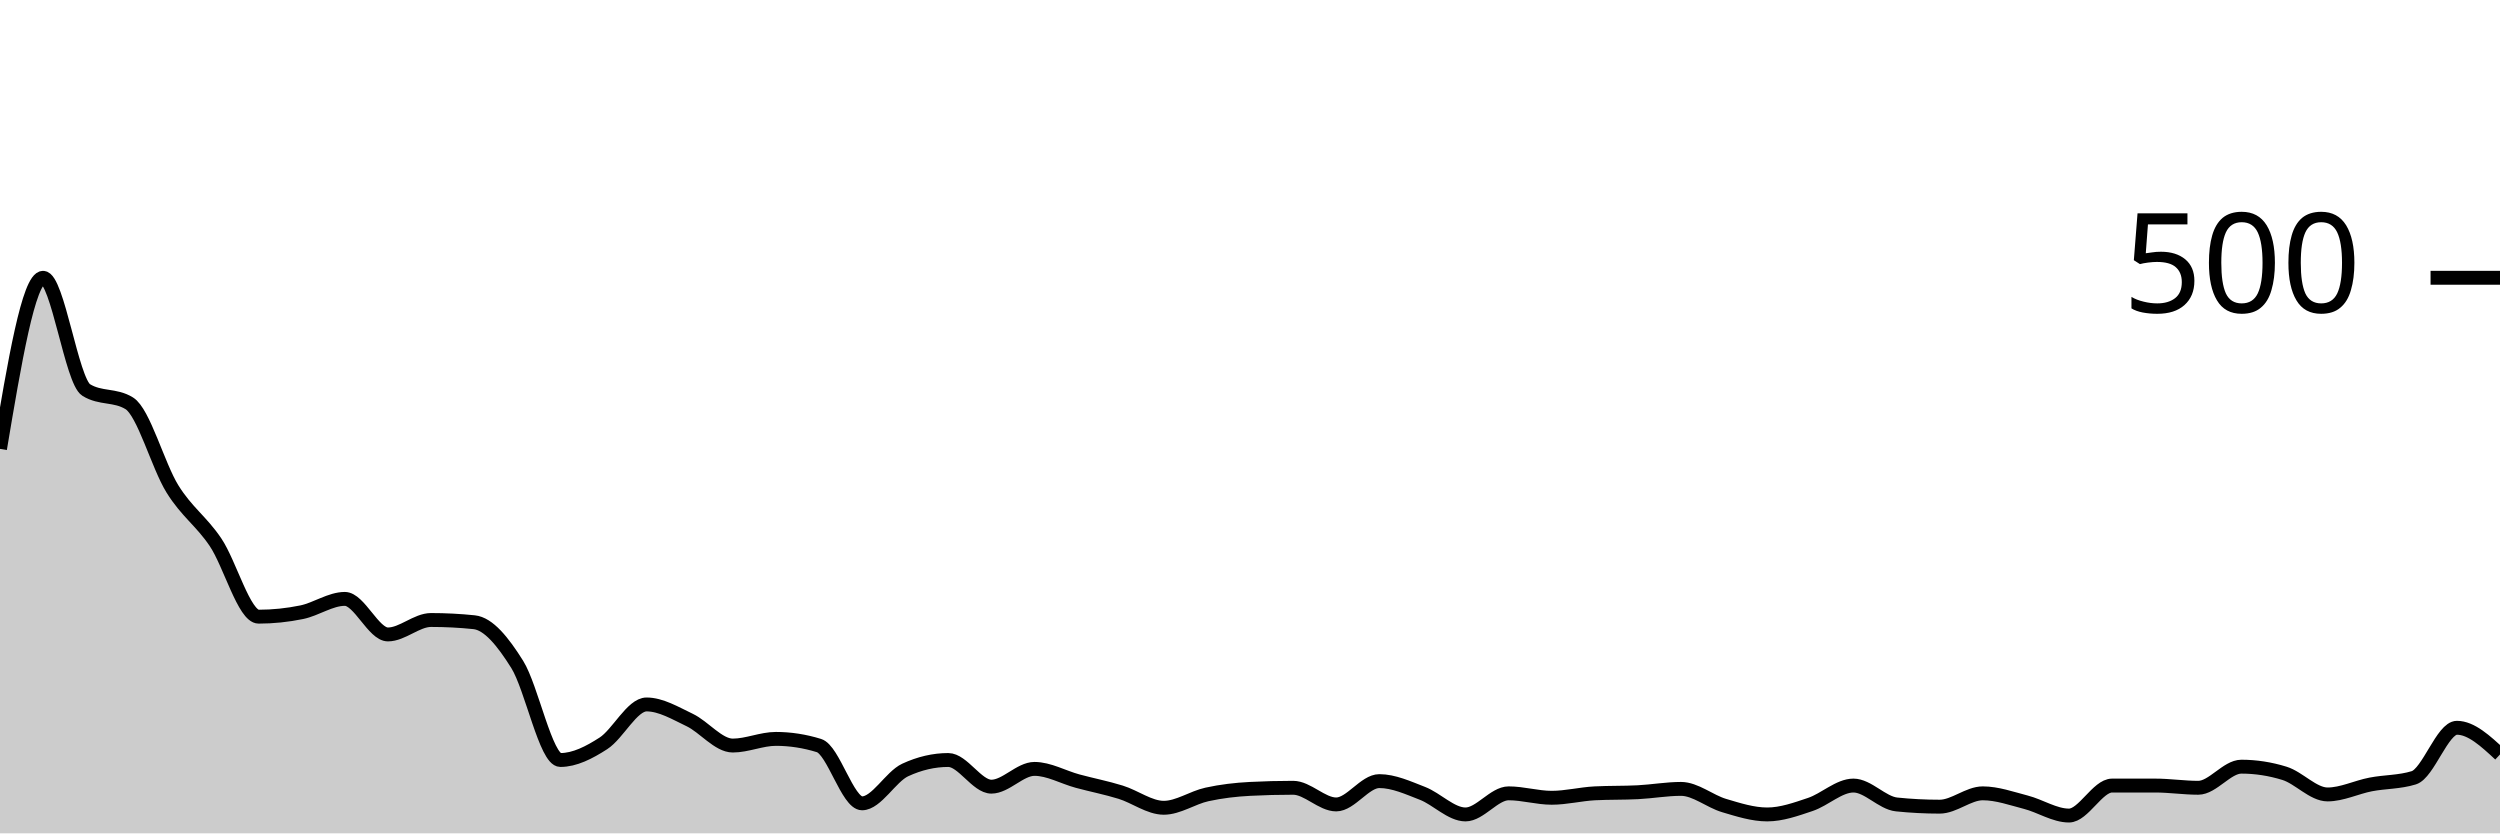
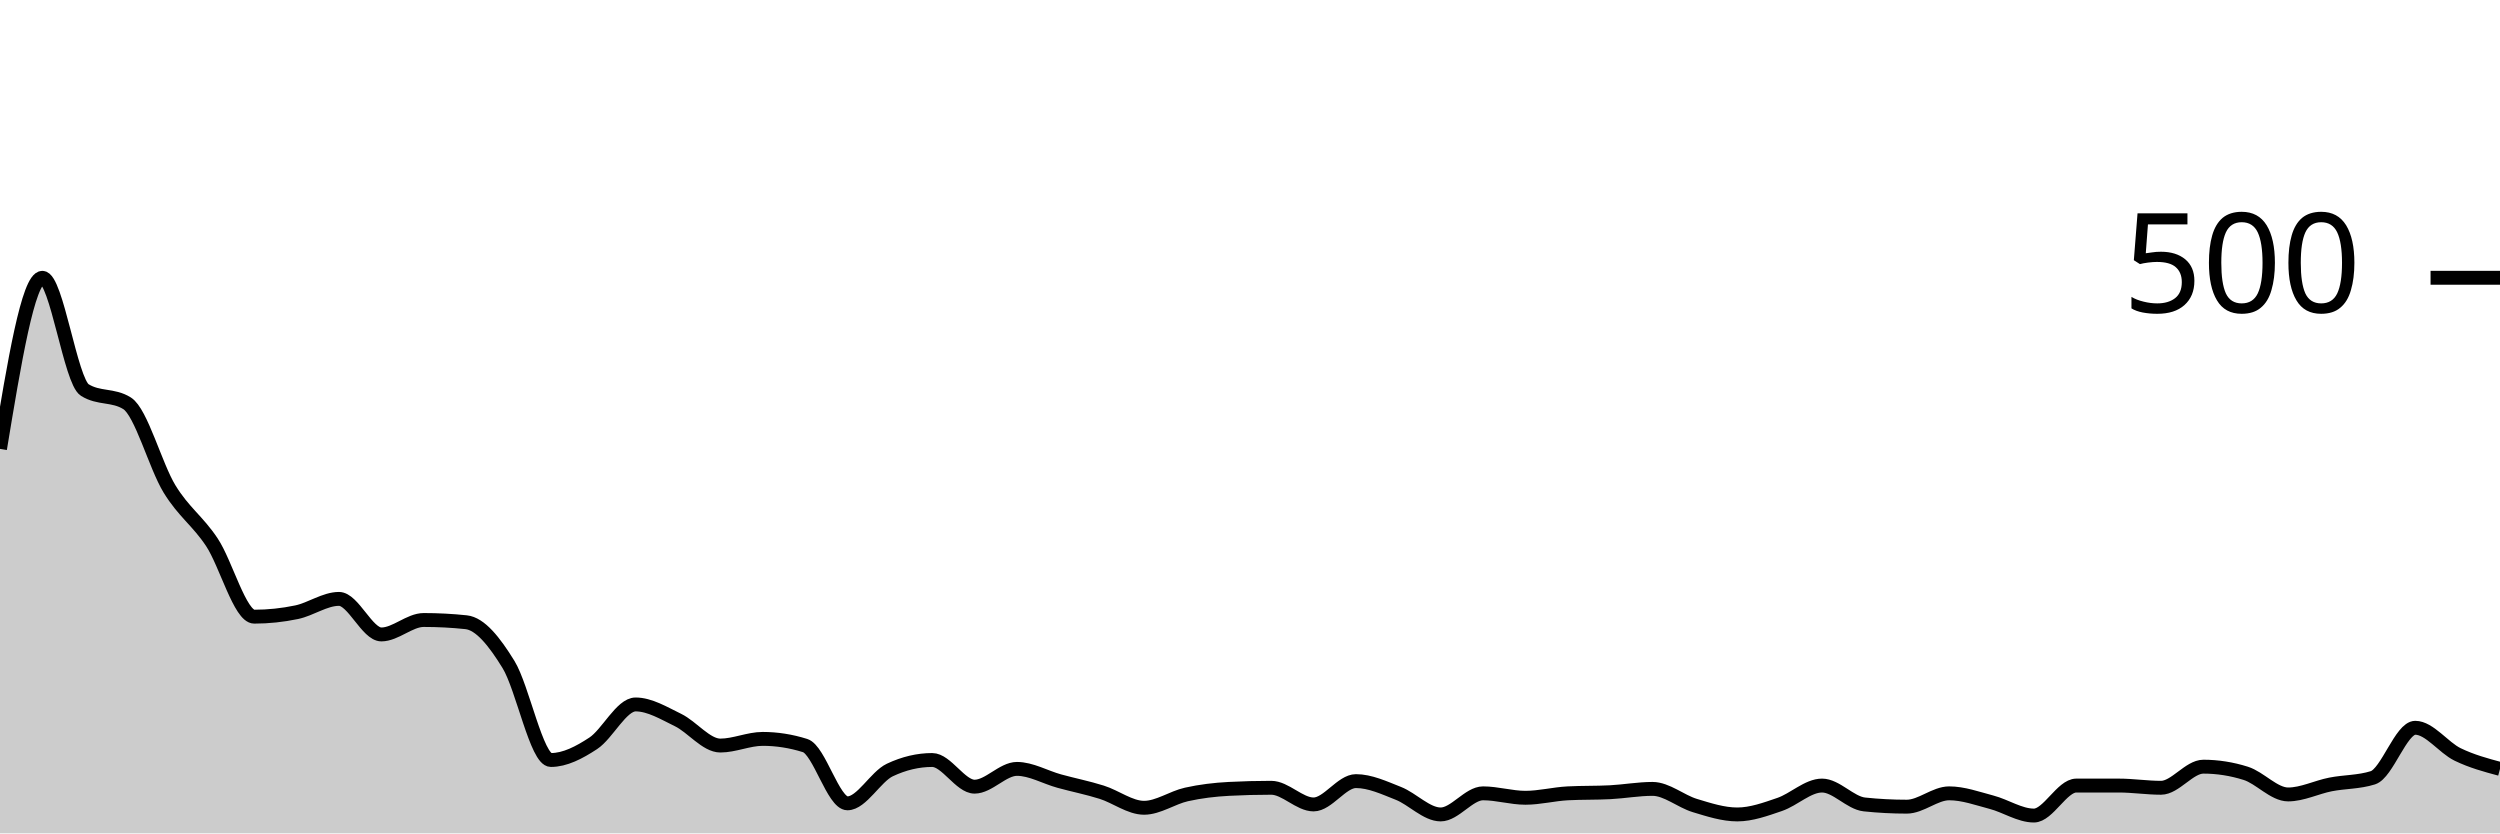
<svg xmlns="http://www.w3.org/2000/svg" viewBox="0 0 180 60">
  <g transform="translate(0,20)">
-     <path class="area" fill="rgba(0, 0, 0, 0.2)" d="M0,12.32C1.034,6.16,2.069,0,3.103,0C4.138,0,5.172,7.44,6.207,8.08C7.241,8.72,8.276,8.4,9.31,9.04C10.345,9.68,11.379,13.533,12.414,15.2C13.448,16.867,14.483,17.507,15.517,19.04C16.552,20.573,17.586,24.4,18.621,24.4C19.655,24.4,20.69,24.293,21.724,24.08C22.759,23.867,23.793,23.12,24.828,23.12C25.862,23.12,26.897,25.68,27.931,25.68C28.966,25.68,30,24.64,31.034,24.64C32.069,24.64,33.103,24.693,34.138,24.8C35.172,24.907,36.207,26.187,37.241,27.84C38.276,29.493,39.31,34.72,40.345,34.72C41.379,34.72,42.414,34.187,43.448,33.52C44.483,32.853,45.517,30.72,46.552,30.72C47.586,30.72,48.621,31.347,49.655,31.84C50.69,32.333,51.724,33.68,52.759,33.68C53.793,33.68,54.828,33.2,55.862,33.2C56.897,33.2,57.931,33.36,58.966,33.68C60,34,61.034,37.84,62.069,37.84C63.103,37.84,64.138,35.92,65.172,35.44C66.207,34.96,67.241,34.72,68.276,34.72C69.31,34.72,70.345,36.64,71.379,36.64C72.414,36.64,73.448,35.36,74.483,35.36C75.517,35.36,76.552,35.96,77.586,36.24C78.621,36.52,79.655,36.72,80.69,37.04C81.724,37.36,82.759,38.16,83.793,38.16C84.828,38.16,85.862,37.427,86.897,37.2C87.931,36.973,88.966,36.853,90,36.8C91.034,36.747,92.069,36.72,93.103,36.72C94.138,36.72,95.172,37.92,96.207,37.92C97.241,37.92,98.276,36.24,99.31,36.24C100.345,36.24,101.379,36.72,102.414,37.12C103.448,37.52,104.483,38.64,105.517,38.64C106.552,38.64,107.586,37.12,108.621,37.12C109.655,37.12,110.69,37.44,111.724,37.44C112.759,37.44,113.793,37.173,114.828,37.12C115.862,37.067,116.897,37.093,117.931,37.04C118.966,36.987,120,36.8,121.034,36.8C122.069,36.8,123.103,37.693,124.138,38C125.172,38.307,126.207,38.64,127.241,38.64C128.276,38.64,129.31,38.267,130.345,37.92C131.379,37.573,132.414,36.56,133.448,36.56C134.483,36.56,135.517,37.813,136.552,37.92C137.586,38.027,138.621,38.08,139.655,38.08C140.69,38.08,141.724,37.12,142.759,37.12C143.793,37.12,144.828,37.493,145.862,37.76C146.897,38.027,147.931,38.72,148.966,38.72C150,38.72,151.034,36.56,152.069,36.56C153.103,36.56,154.138,36.56,155.172,36.56C156.207,36.56,157.241,36.72,158.276,36.72C159.31,36.72,160.345,35.2,161.379,35.2C162.414,35.2,163.448,35.36,164.483,35.68C165.517,36,166.552,37.2,167.586,37.2C168.621,37.2,169.655,36.68,170.69,36.48C171.724,36.28,172.759,36.32,173.793,36C174.828,35.68,175.862,32.4,176.897,32.4C177.931,32.4,178.966,33.36,180,34.32L180,40C178.966,40,177.931,40,176.897,40C175.862,40,174.828,40,173.793,40C172.759,40,171.724,40,170.69,40C169.655,40,168.621,40,167.586,40C166.552,40,165.517,40,164.483,40C163.448,40,162.414,40,161.379,40C160.345,40,159.31,40,158.276,40C157.241,40,156.207,40,155.172,40C154.138,40,153.103,40,152.069,40C151.034,40,150,40,148.966,40C147.931,40,146.897,40,145.862,40C144.828,40,143.793,40,142.759,40C141.724,40,140.69,40,139.655,40C138.621,40,137.586,40,136.552,40C135.517,40,134.483,40,133.448,40C132.414,40,131.379,40,130.345,40C129.31,40,128.276,40,127.241,40C126.207,40,125.172,40,124.138,40C123.103,40,122.069,40,121.034,40C120,40,118.966,40,117.931,40C116.897,40,115.862,40,114.828,40C113.793,40,112.759,40,111.724,40C110.69,40,109.655,40,108.621,40C107.586,40,106.552,40,105.517,40C104.483,40,103.448,40,102.414,40C101.379,40,100.345,40,99.31,40C98.276,40,97.241,40,96.207,40C95.172,40,94.138,40,93.103,40C92.069,40,91.034,40,90,40C88.966,40,87.931,40,86.897,40C85.862,40,84.828,40,83.793,40C82.759,40,81.724,40,80.69,40C79.655,40,78.621,40,77.586,40C76.552,40,75.517,40,74.483,40C73.448,40,72.414,40,71.379,40C70.345,40,69.31,40,68.276,40C67.241,40,66.207,40,65.172,40C64.138,40,63.103,40,62.069,40C61.034,40,60,40,58.966,40C57.931,40,56.897,40,55.862,40C54.828,40,53.793,40,52.759,40C51.724,40,50.69,40,49.655,40C48.621,40,47.586,40,46.552,40C45.517,40,44.483,40,43.448,40C42.414,40,41.379,40,40.345,40C39.31,40,38.276,40,37.241,40C36.207,40,35.172,40,34.138,40C33.103,40,32.069,40,31.034,40C30,40,28.966,40,27.931,40C26.897,40,25.862,40,24.828,40C23.793,40,22.759,40,21.724,40C20.69,40,19.655,40,18.621,40C17.586,40,16.552,40,15.517,40C14.483,40,13.448,40,12.414,40C11.379,40,10.345,40,9.31,40C8.276,40,7.241,40,6.207,40C5.172,40,4.138,40,3.103,40C2.069,40,1.034,40,0,40Z" />
-     <path class="line" stroke="black" fill="none" d="M0,12.32C1.034,6.16,2.069,0,3.103,0C4.138,0,5.172,7.44,6.207,8.08C7.241,8.72,8.276,8.4,9.31,9.04C10.345,9.68,11.379,13.533,12.414,15.2C13.448,16.867,14.483,17.507,15.517,19.04C16.552,20.573,17.586,24.4,18.621,24.4C19.655,24.4,20.69,24.293,21.724,24.08C22.759,23.867,23.793,23.12,24.828,23.12C25.862,23.12,26.897,25.68,27.931,25.68C28.966,25.68,30,24.64,31.034,24.64C32.069,24.64,33.103,24.693,34.138,24.8C35.172,24.907,36.207,26.187,37.241,27.84C38.276,29.493,39.31,34.72,40.345,34.72C41.379,34.72,42.414,34.187,43.448,33.52C44.483,32.853,45.517,30.72,46.552,30.72C47.586,30.72,48.621,31.347,49.655,31.84C50.69,32.333,51.724,33.68,52.759,33.68C53.793,33.68,54.828,33.2,55.862,33.2C56.897,33.2,57.931,33.36,58.966,33.68C60,34,61.034,37.84,62.069,37.84C63.103,37.84,64.138,35.92,65.172,35.44C66.207,34.96,67.241,34.72,68.276,34.72C69.31,34.72,70.345,36.64,71.379,36.64C72.414,36.64,73.448,35.36,74.483,35.36C75.517,35.36,76.552,35.96,77.586,36.24C78.621,36.52,79.655,36.72,80.69,37.04C81.724,37.36,82.759,38.16,83.793,38.16C84.828,38.16,85.862,37.427,86.897,37.2C87.931,36.973,88.966,36.853,90,36.8C91.034,36.747,92.069,36.72,93.103,36.72C94.138,36.72,95.172,37.92,96.207,37.92C97.241,37.92,98.276,36.24,99.31,36.24C100.345,36.24,101.379,36.72,102.414,37.12C103.448,37.52,104.483,38.64,105.517,38.64C106.552,38.64,107.586,37.12,108.621,37.12C109.655,37.12,110.69,37.44,111.724,37.44C112.759,37.44,113.793,37.173,114.828,37.12C115.862,37.067,116.897,37.093,117.931,37.04C118.966,36.987,120,36.8,121.034,36.8C122.069,36.8,123.103,37.693,124.138,38C125.172,38.307,126.207,38.64,127.241,38.64C128.276,38.64,129.31,38.267,130.345,37.92C131.379,37.573,132.414,36.56,133.448,36.56C134.483,36.56,135.517,37.813,136.552,37.92C137.586,38.027,138.621,38.08,139.655,38.08C140.69,38.08,141.724,37.12,142.759,37.12C143.793,37.12,144.828,37.493,145.862,37.76C146.897,38.027,147.931,38.72,148.966,38.72C150,38.72,151.034,36.56,152.069,36.56C153.103,36.56,154.138,36.56,155.172,36.56C156.207,36.56,157.241,36.72,158.276,36.72C159.31,36.72,160.345,35.2,161.379,35.2C162.414,35.2,163.448,35.36,164.483,35.68C165.517,36,166.552,37.2,167.586,37.2C168.621,37.2,169.655,36.68,170.69,36.48C171.724,36.28,172.759,36.32,173.793,36C174.828,35.68,175.862,32.4,176.897,32.4C177.931,32.4,178.966,33.36,180,34.32" />
+     <path class="area" fill="rgba(0, 0, 0, 0.2)" d="M0,12.32C1.017,6.16,2.034,0,3.051,0C4.068,0,5.085,7.44,6.102,8.08C7.119,8.72,8.136,8.4,9.153,9.04C10.169,9.68,11.186,13.533,12.203,15.2C13.22,16.867,14.237,17.507,15.254,19.04C16.271,20.573,17.288,24.4,18.305,24.4C19.322,24.4,20.339,24.293,21.356,24.08C22.373,23.867,23.39,23.12,24.407,23.12C25.424,23.12,26.441,25.68,27.458,25.68C28.475,25.68,29.492,24.64,30.508,24.64C31.525,24.64,32.542,24.693,33.559,24.8C34.576,24.907,35.593,26.187,36.61,27.84C37.627,29.493,38.644,34.72,39.661,34.72C40.678,34.72,41.695,34.187,42.712,33.52C43.729,32.853,44.746,30.72,45.763,30.72C46.78,30.72,47.797,31.347,48.814,31.84C49.831,32.333,50.847,33.68,51.864,33.68C52.881,33.68,53.898,33.2,54.915,33.2C55.932,33.2,56.949,33.36,57.966,33.68C58.983,34,60,37.84,61.017,37.84C62.034,37.84,63.051,35.92,64.068,35.44C65.085,34.96,66.102,34.72,67.119,34.72C68.136,34.72,69.153,36.64,70.169,36.64C71.186,36.64,72.203,35.36,73.22,35.36C74.237,35.36,75.254,35.96,76.271,36.24C77.288,36.52,78.305,36.72,79.322,37.04C80.339,37.36,81.356,38.16,82.373,38.16C83.39,38.16,84.407,37.427,85.424,37.2C86.441,36.973,87.458,36.853,88.475,36.8C89.492,36.747,90.508,36.72,91.525,36.72C92.542,36.72,93.559,37.92,94.576,37.92C95.593,37.92,96.61,36.24,97.627,36.24C98.644,36.24,99.661,36.72,100.678,37.12C101.695,37.52,102.712,38.64,103.729,38.64C104.746,38.64,105.763,37.12,106.78,37.12C107.797,37.12,108.814,37.44,109.831,37.44C110.847,37.44,111.864,37.173,112.881,37.12C113.898,37.067,114.915,37.093,115.932,37.04C116.949,36.987,117.966,36.8,118.983,36.8C120,36.8,121.017,37.693,122.034,38C123.051,38.307,124.068,38.64,125.085,38.64C126.102,38.64,127.119,38.267,128.136,37.92C129.153,37.573,130.169,36.56,131.186,36.56C132.203,36.56,133.22,37.813,134.237,37.92C135.254,38.027,136.271,38.08,137.288,38.08C138.305,38.08,139.322,37.12,140.339,37.12C141.356,37.12,142.373,37.493,143.39,37.76C144.407,38.027,145.424,38.72,146.441,38.72C147.458,38.72,148.475,36.56,149.492,36.56C150.508,36.56,151.525,36.56,152.542,36.56C153.559,36.56,154.576,36.72,155.593,36.72C156.61,36.72,157.627,35.2,158.644,35.2C159.661,35.2,160.678,35.36,161.695,35.68C162.712,36,163.729,37.2,164.746,37.2C165.763,37.2,166.78,36.68,167.797,36.48C168.814,36.28,169.831,36.32,170.847,36C171.864,35.68,172.881,32.4,173.898,32.4C174.915,32.4,175.932,33.827,176.949,34.32C177.966,34.813,178.983,35.087,180,35.36L180,40C178.983,40,177.966,40,176.949,40C175.932,40,174.915,40,173.898,40C172.881,40,171.864,40,170.847,40C169.831,40,168.814,40,167.797,40C166.78,40,165.763,40,164.746,40C163.729,40,162.712,40,161.695,40C160.678,40,159.661,40,158.644,40C157.627,40,156.61,40,155.593,40C154.576,40,153.559,40,152.542,40C151.525,40,150.508,40,149.492,40C148.475,40,147.458,40,146.441,40C145.424,40,144.407,40,143.39,40C142.373,40,141.356,40,140.339,40C139.322,40,138.305,40,137.288,40C136.271,40,135.254,40,134.237,40C133.22,40,132.203,40,131.186,40C130.169,40,129.153,40,128.136,40C127.119,40,126.102,40,125.085,40C124.068,40,123.051,40,122.034,40C121.017,40,120,40,118.983,40C117.966,40,116.949,40,115.932,40C114.915,40,113.898,40,112.881,40C111.864,40,110.847,40,109.831,40C108.814,40,107.797,40,106.78,40C105.763,40,104.746,40,103.729,40C102.712,40,101.695,40,100.678,40C99.661,40,98.644,40,97.627,40C96.61,40,95.593,40,94.576,40C93.559,40,92.542,40,91.525,40C90.508,40,89.492,40,88.475,40C87.458,40,86.441,40,85.424,40C84.407,40,83.39,40,82.373,40C81.356,40,80.339,40,79.322,40C78.305,40,77.288,40,76.271,40C75.254,40,74.237,40,73.22,40C72.203,40,71.186,40,70.169,40C69.153,40,68.136,40,67.119,40C66.102,40,65.085,40,64.068,40C63.051,40,62.034,40,61.017,40C60,40,58.983,40,57.966,40C56.949,40,55.932,40,54.915,40C53.898,40,52.881,40,51.864,40C50.847,40,49.831,40,48.814,40C47.797,40,46.78,40,45.763,40C44.746,40,43.729,40,42.712,40C41.695,40,40.678,40,39.661,40C38.644,40,37.627,40,36.61,40C35.593,40,34.576,40,33.559,40C32.542,40,31.525,40,30.508,40C29.492,40,28.475,40,27.458,40C26.441,40,25.424,40,24.407,40C23.39,40,22.373,40,21.356,40C20.339,40,19.322,40,18.305,40C17.288,40,16.271,40,15.254,40C14.237,40,13.22,40,12.203,40C11.186,40,10.169,40,9.153,40C8.136,40,7.119,40,6.102,40C5.085,40,4.068,40,3.051,40C2.034,40,1.017,40,0,40Z" />
+     <path class="line" stroke="black" fill="none" d="M0,12.32C1.017,6.16,2.034,0,3.051,0C4.068,0,5.085,7.44,6.102,8.08C7.119,8.72,8.136,8.4,9.153,9.04C10.169,9.68,11.186,13.533,12.203,15.2C13.22,16.867,14.237,17.507,15.254,19.04C16.271,20.573,17.288,24.4,18.305,24.4C19.322,24.4,20.339,24.293,21.356,24.08C22.373,23.867,23.39,23.12,24.407,23.12C25.424,23.12,26.441,25.68,27.458,25.68C28.475,25.68,29.492,24.64,30.508,24.64C31.525,24.64,32.542,24.693,33.559,24.8C34.576,24.907,35.593,26.187,36.61,27.84C37.627,29.493,38.644,34.72,39.661,34.72C40.678,34.72,41.695,34.187,42.712,33.52C43.729,32.853,44.746,30.72,45.763,30.72C46.78,30.72,47.797,31.347,48.814,31.84C49.831,32.333,50.847,33.68,51.864,33.68C52.881,33.68,53.898,33.2,54.915,33.2C55.932,33.2,56.949,33.36,57.966,33.68C58.983,34,60,37.84,61.017,37.84C62.034,37.84,63.051,35.92,64.068,35.44C65.085,34.96,66.102,34.72,67.119,34.72C68.136,34.72,69.153,36.64,70.169,36.64C71.186,36.64,72.203,35.36,73.22,35.36C74.237,35.36,75.254,35.96,76.271,36.24C77.288,36.52,78.305,36.72,79.322,37.04C80.339,37.36,81.356,38.16,82.373,38.16C83.39,38.16,84.407,37.427,85.424,37.2C86.441,36.973,87.458,36.853,88.475,36.8C89.492,36.747,90.508,36.72,91.525,36.72C92.542,36.72,93.559,37.92,94.576,37.92C95.593,37.92,96.61,36.24,97.627,36.24C98.644,36.24,99.661,36.72,100.678,37.12C101.695,37.52,102.712,38.64,103.729,38.64C104.746,38.64,105.763,37.12,106.78,37.12C107.797,37.12,108.814,37.44,109.831,37.44C110.847,37.44,111.864,37.173,112.881,37.12C113.898,37.067,114.915,37.093,115.932,37.04C116.949,36.987,117.966,36.8,118.983,36.8C120,36.8,121.017,37.693,122.034,38C123.051,38.307,124.068,38.64,125.085,38.64C126.102,38.64,127.119,38.267,128.136,37.92C129.153,37.573,130.169,36.56,131.186,36.56C132.203,36.56,133.22,37.813,134.237,37.92C135.254,38.027,136.271,38.08,137.288,38.08C138.305,38.08,139.322,37.12,140.339,37.12C141.356,37.12,142.373,37.493,143.39,37.76C144.407,38.027,145.424,38.72,146.441,38.72C147.458,38.72,148.475,36.56,149.492,36.56C150.508,36.56,151.525,36.56,152.542,36.56C153.559,36.56,154.576,36.72,155.593,36.72C156.61,36.72,157.627,35.2,158.644,35.2C159.661,35.2,160.678,35.36,161.695,35.68C162.712,36,163.729,37.2,164.746,37.2C165.763,37.2,166.78,36.68,167.797,36.48C168.814,36.28,169.831,36.32,170.847,36C171.864,35.68,172.881,32.4,173.898,32.4C174.915,32.4,175.932,33.827,176.949,34.32C177.966,34.813,178.983,35.087,180,35.36" />
    <path class="axis-ceiling" stroke-width="1" stroke="black" fill="none" d="M175,0L180,0" />
    <text class="axis-ceiling-label" font-family="sans-serif" text-anchor="end" font-size="10px" x="170" y="2.5">500</text>
  </g>
</svg>
